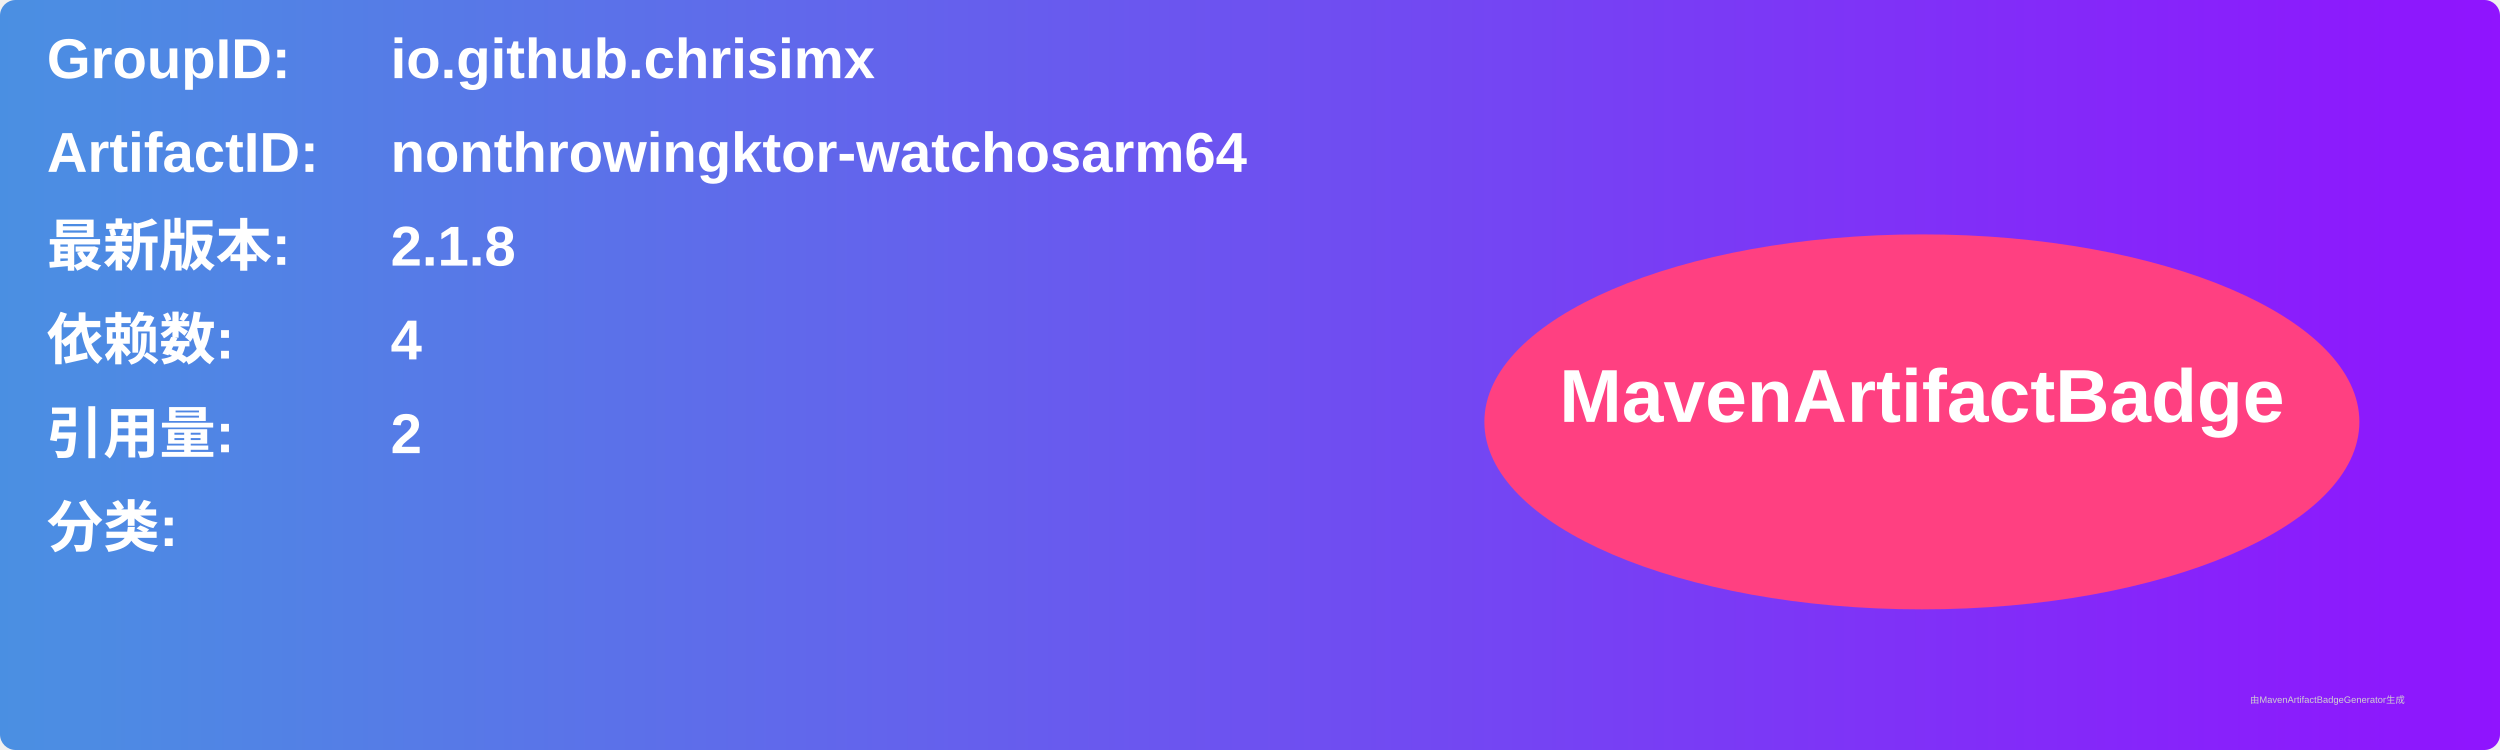
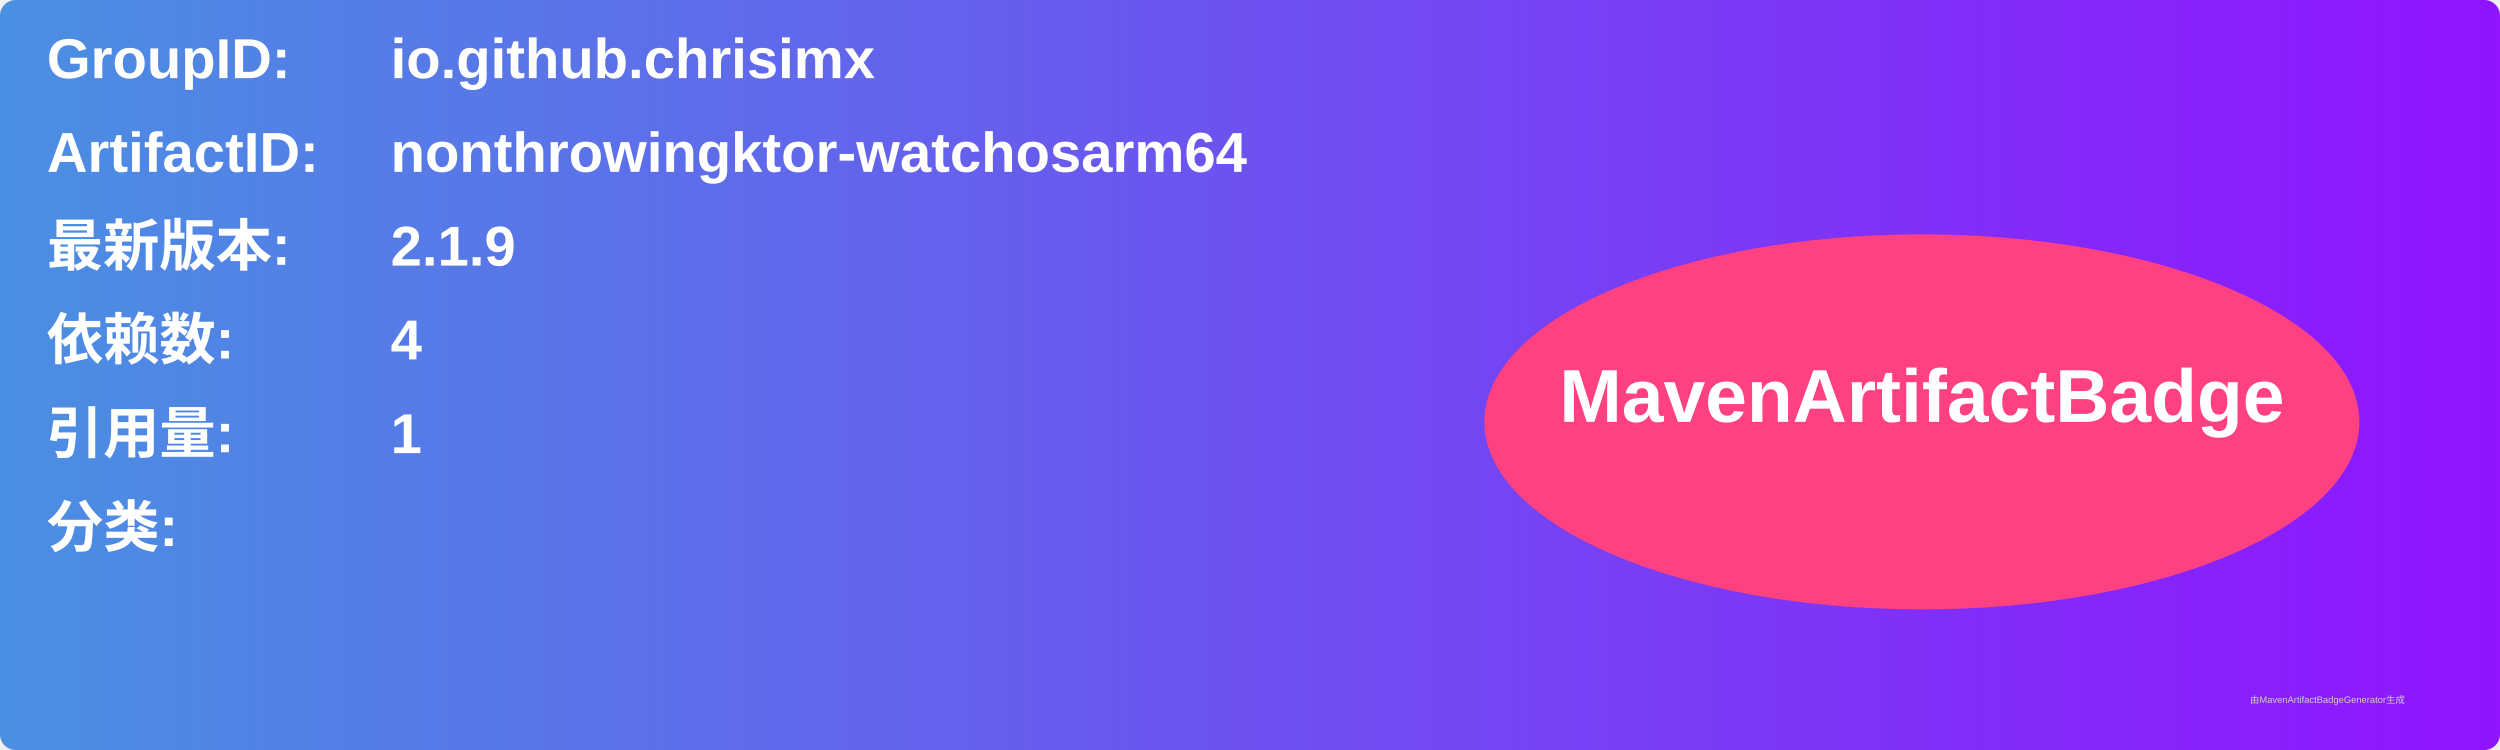
<svg xmlns="http://www.w3.org/2000/svg" width="800" height="240" viewBox="0 0 800 240">
  <linearGradient id="grad" x1="0%" y1="0%" x2="100%" y2="0%">
    <stop offset="0%" stop-color="#4a90e2" />
    <stop offset="100%" stop-color="#9013fe" />
  </linearGradient>
  <rect width="100%" height="100%" rx="5" ry="5" fill="url(#grad)" />
  <g transform="translate(15, 15)">
    <text x="0" y="10" font-family="Arial" font-size="18" fill="white" font-weight="bold" width="260">GroupID:</text>
    <text x="110" y="10" font-family="Arial" font-size="18" fill="white" font-weight="bold" width="460">io.github.chrisimx</text>
    <text x="0" y="40" font-family="Arial" font-size="18" fill="white" font-weight="bold" width="260">ArtifactID:</text>
    <text x="110" y="40" font-family="Arial" font-size="18" fill="white" font-weight="bold" width="460">nonthrowingktor-watchosarm64</text>
    <text x="0" y="70" font-family="Arial" font-size="18" fill="white" font-weight="bold">最新版本:</text>
    <text x="110" y="70" font-family="Arial" font-size="18" fill="white" font-weight="bold">
-       <tspan font-weight="bold">2.1.8</tspan>
+       <tspan font-weight="bold">2.1.9</tspan>
    </text>
    <text x="0" y="100" font-family="Arial" font-size="18" fill="white" font-weight="bold">依赖数: </text>
    <text x="110" y="100" font-family="Arial" font-size="18" fill="white">
      <tspan font-weight="bold">4</tspan>
    </text>
    <text x="0" y="130" font-family="Arial" font-size="18" fill="white" font-weight="bold">引用量: </text>
    <text x="110" y="130" font-family="Arial" font-size="18" fill="white">
-       <tspan font-weight="bold">2</tspan>
+       <tspan font-weight="bold">1</tspan>
    </text>
    <text x="0" y="160" font-family="Arial" font-size="18" fill="white" font-weight="bold">分类:</text>
    <text x="10" y="190" font-family="Arial" font-size="10" fill="white">
      <tspan font-weight="bold" />
    </text>
    <ellipse cx="600" cy="120" rx="140" ry="60" fill="#ff4081" />
    <text x="600" y="120" text-anchor="middle" font-family="Arial" font-size="24" fill="white" font-weight="bold">MavenArtifactBadge</text>
  </g>
  <text x="720" y="225" font-family="Arial" font-size="3" fill="#d0d0d0">由MavenArtifactBadgeGenerator生成</text>
</svg>
